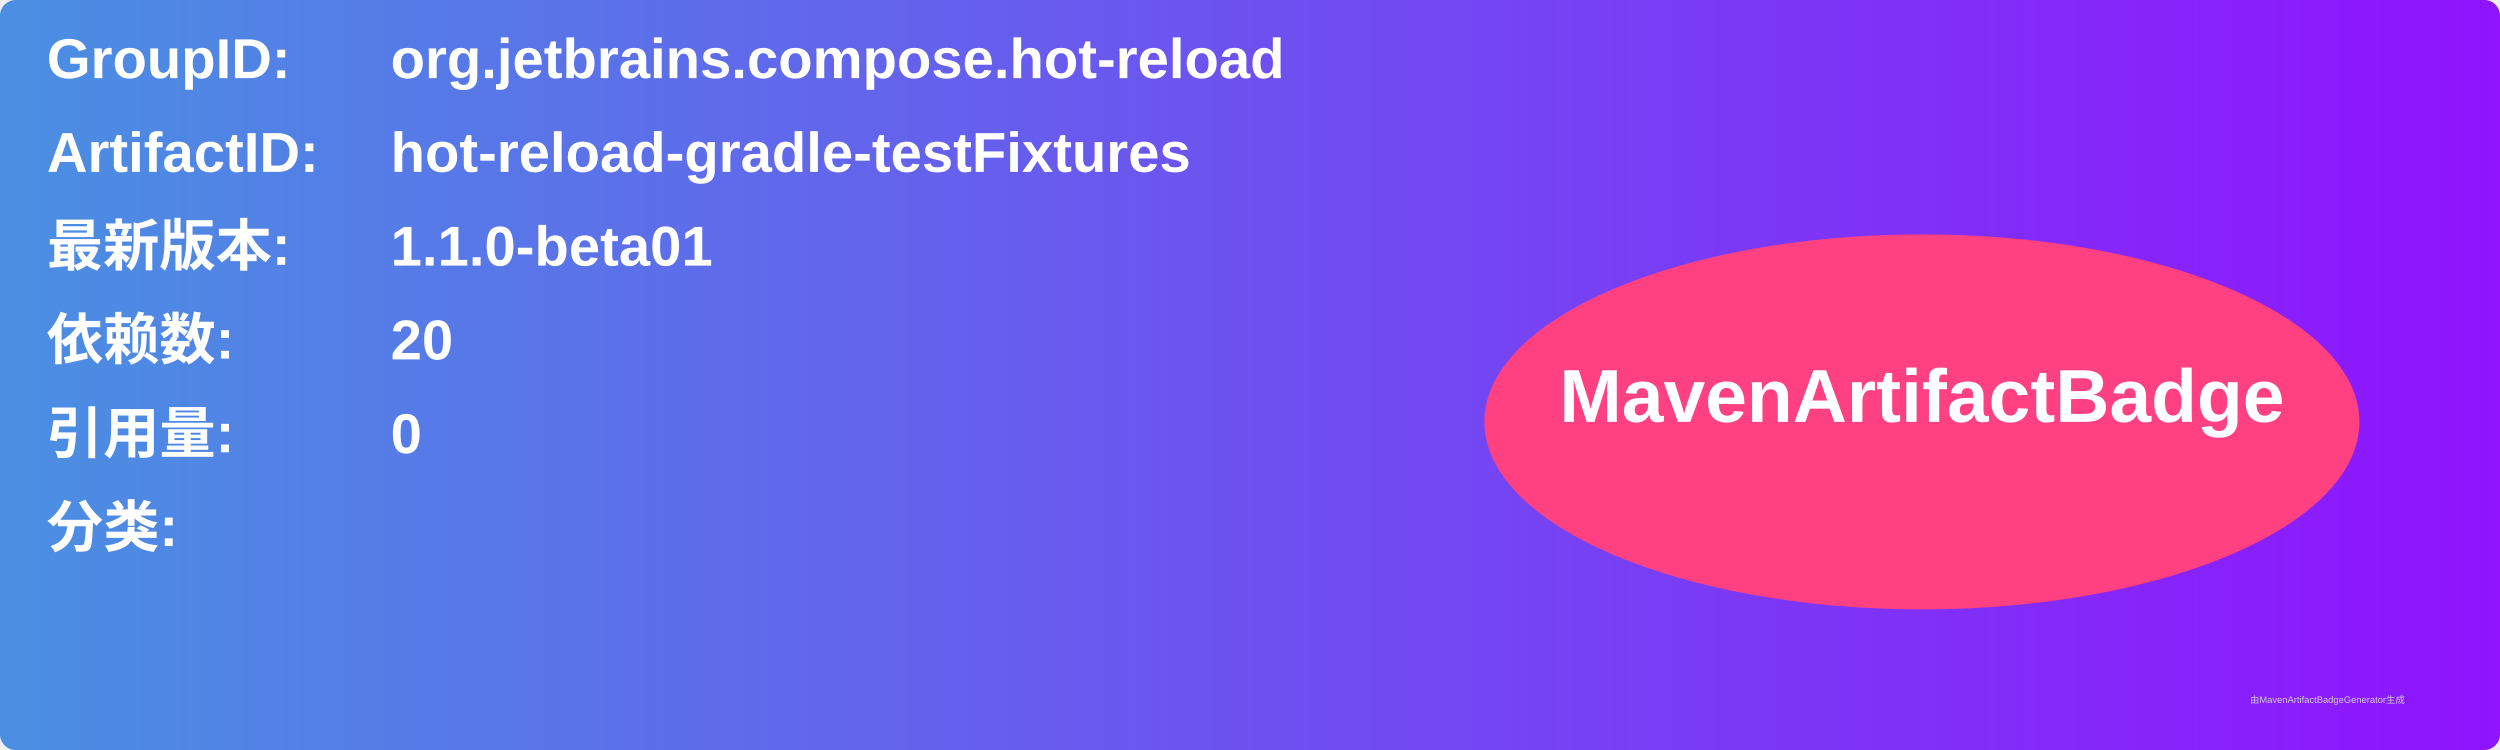
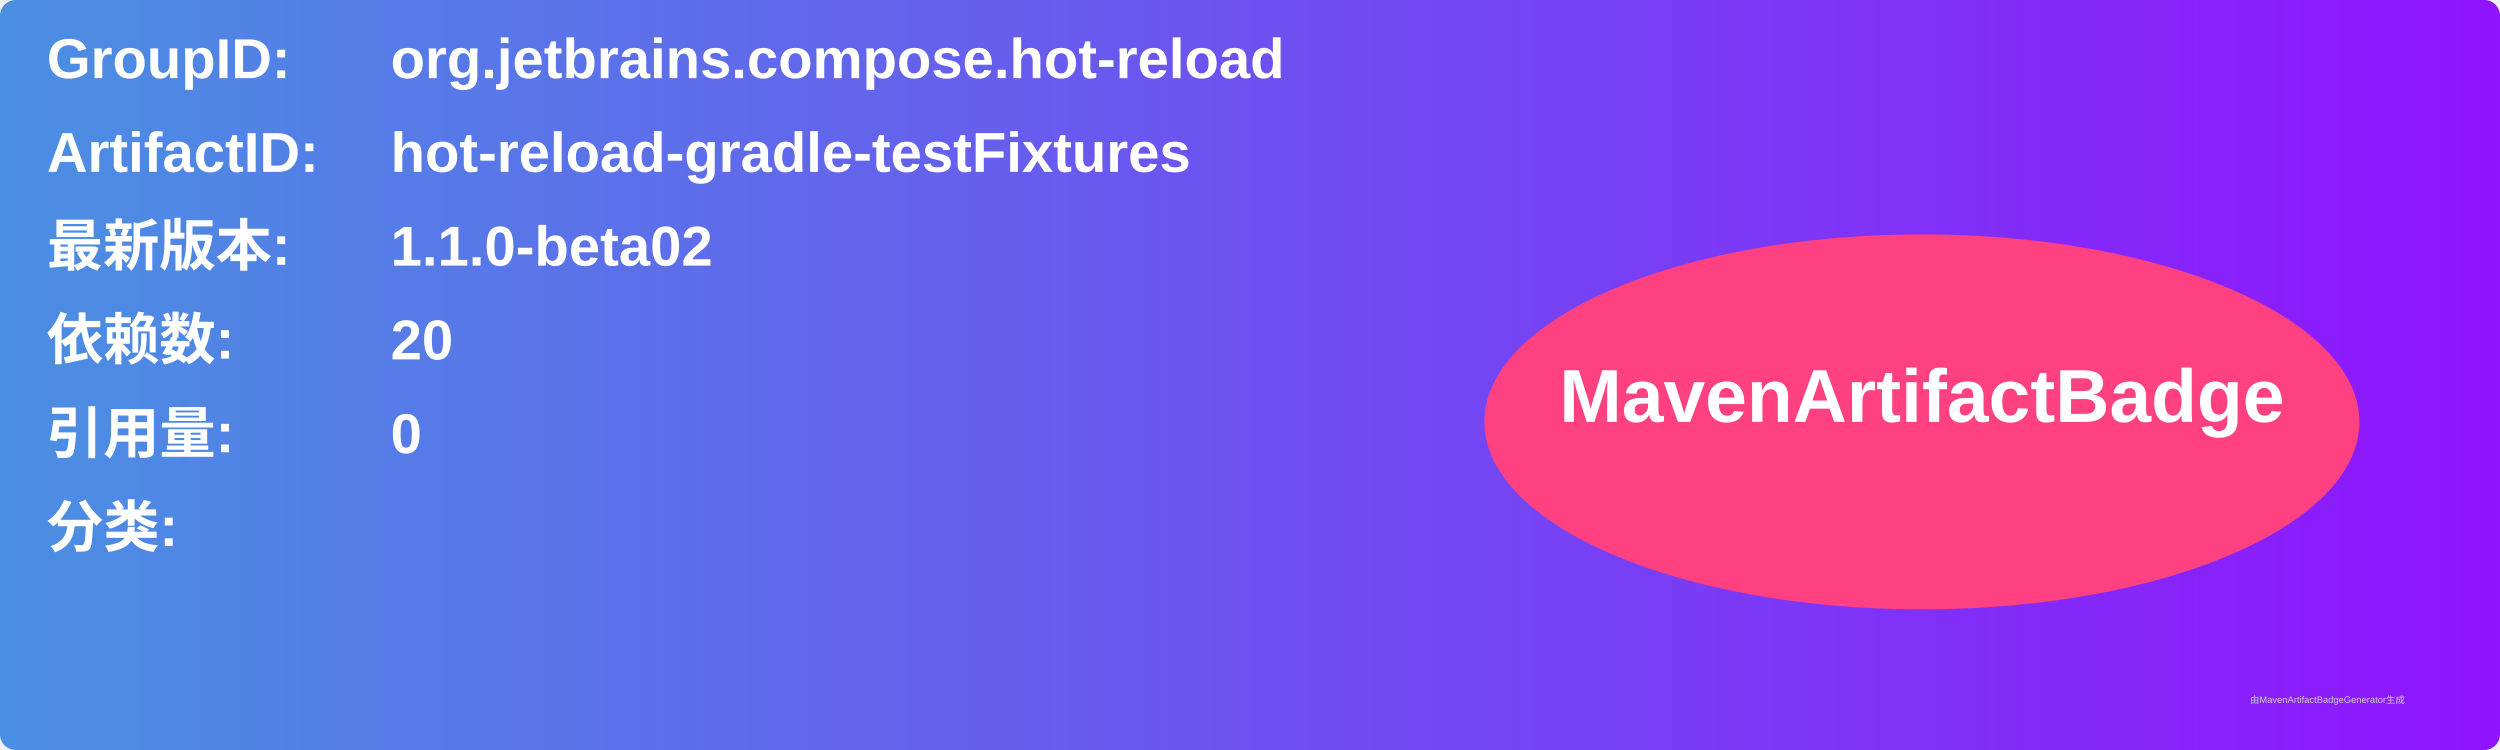
<svg xmlns="http://www.w3.org/2000/svg" width="800" height="240" viewBox="0 0 800 240">
  <linearGradient id="grad" x1="0%" y1="0%" x2="100%" y2="0%">
    <stop offset="0%" stop-color="#4a90e2" />
    <stop offset="100%" stop-color="#9013fe" />
  </linearGradient>
  <rect width="100%" height="100%" rx="5" ry="5" fill="url(#grad)" />
  <g transform="translate(15, 15)">
    <text x="0" y="10" font-family="Arial" font-size="18" fill="white" font-weight="bold" width="260">GroupID:</text>
    <text x="110" y="10" font-family="Arial" font-size="18" fill="white" font-weight="bold" width="460">org.jetbrains.compose.hot-reload</text>
    <text x="0" y="40" font-family="Arial" font-size="18" fill="white" font-weight="bold" width="260">ArtifactID:</text>
    <text x="110" y="40" font-family="Arial" font-size="18" fill="white" font-weight="bold" width="460">hot-reload-gradle-testFixtures</text>
    <text x="0" y="70" font-family="Arial" font-size="18" fill="white" font-weight="bold">最新版本:</text>
    <text x="110" y="70" font-family="Arial" font-size="18" fill="white" font-weight="bold">
-       <tspan font-weight="bold">1.1.0-beta01</tspan>
+       <tspan font-weight="bold">1.1.0-beta02</tspan>
    </text>
    <text x="0" y="100" font-family="Arial" font-size="18" fill="white" font-weight="bold">依赖数: </text>
    <text x="110" y="100" font-family="Arial" font-size="18" fill="white">
      <tspan font-weight="bold">20</tspan>
    </text>
    <text x="0" y="130" font-family="Arial" font-size="18" fill="white" font-weight="bold">引用量: </text>
    <text x="110" y="130" font-family="Arial" font-size="18" fill="white">
      <tspan font-weight="bold">0</tspan>
    </text>
    <text x="0" y="160" font-family="Arial" font-size="18" fill="white" font-weight="bold">分类:</text>
    <text x="10" y="190" font-family="Arial" font-size="10" fill="white">
      <tspan font-weight="bold" />
    </text>
    <ellipse cx="600" cy="120" rx="140" ry="60" fill="#ff4081" />
    <text x="600" y="120" text-anchor="middle" font-family="Arial" font-size="24" fill="white" font-weight="bold">MavenArtifactBadge</text>
  </g>
  <text x="720" y="225" font-family="Arial" font-size="3" fill="#d0d0d0">由MavenArtifactBadgeGenerator生成</text>
</svg>
